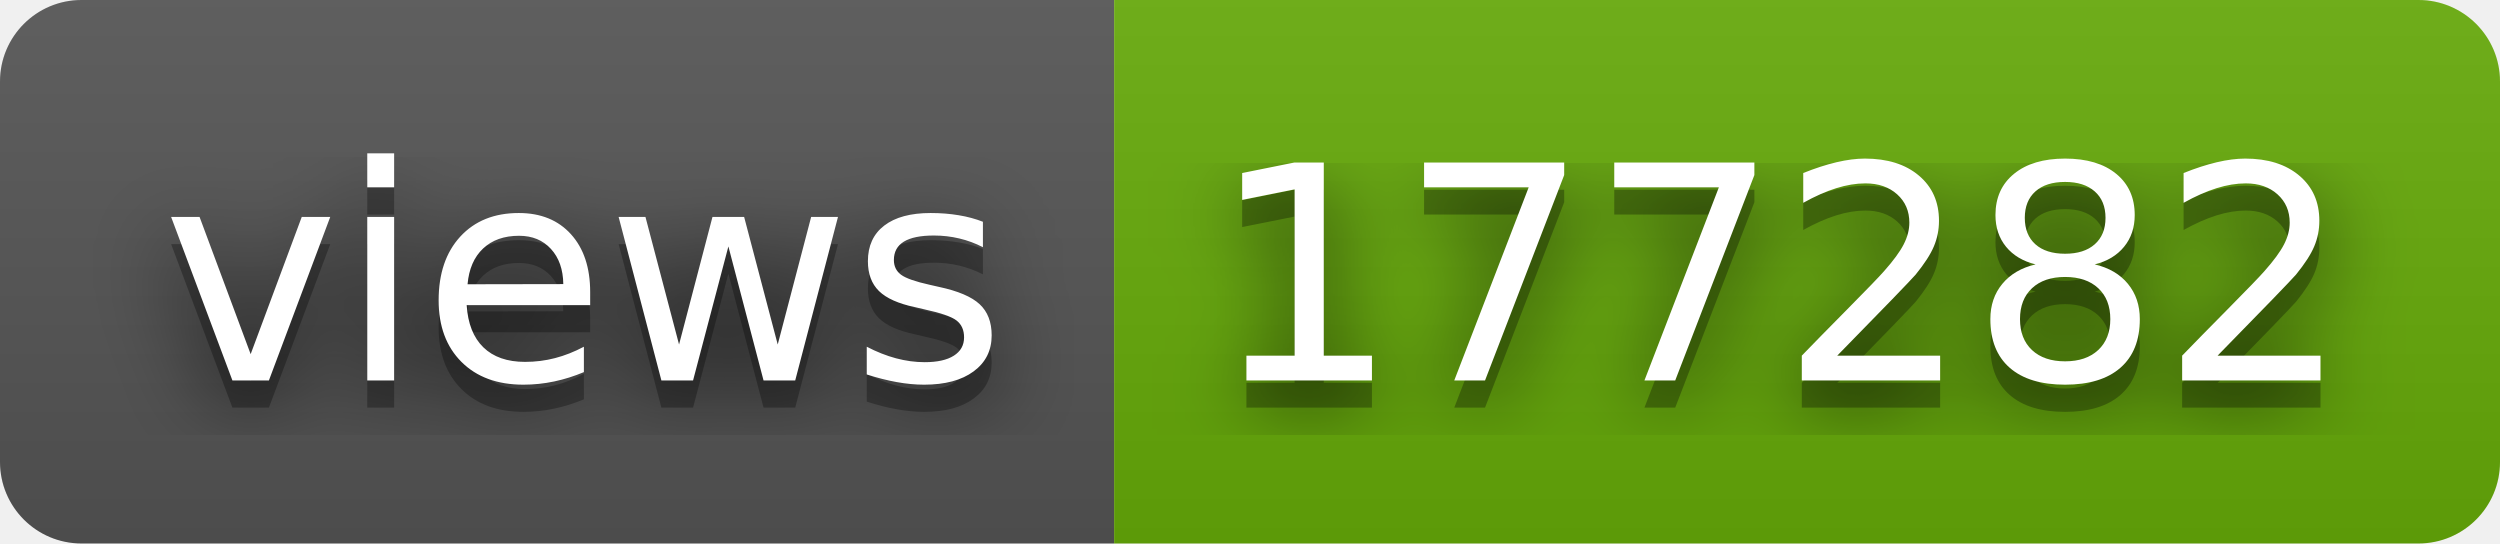
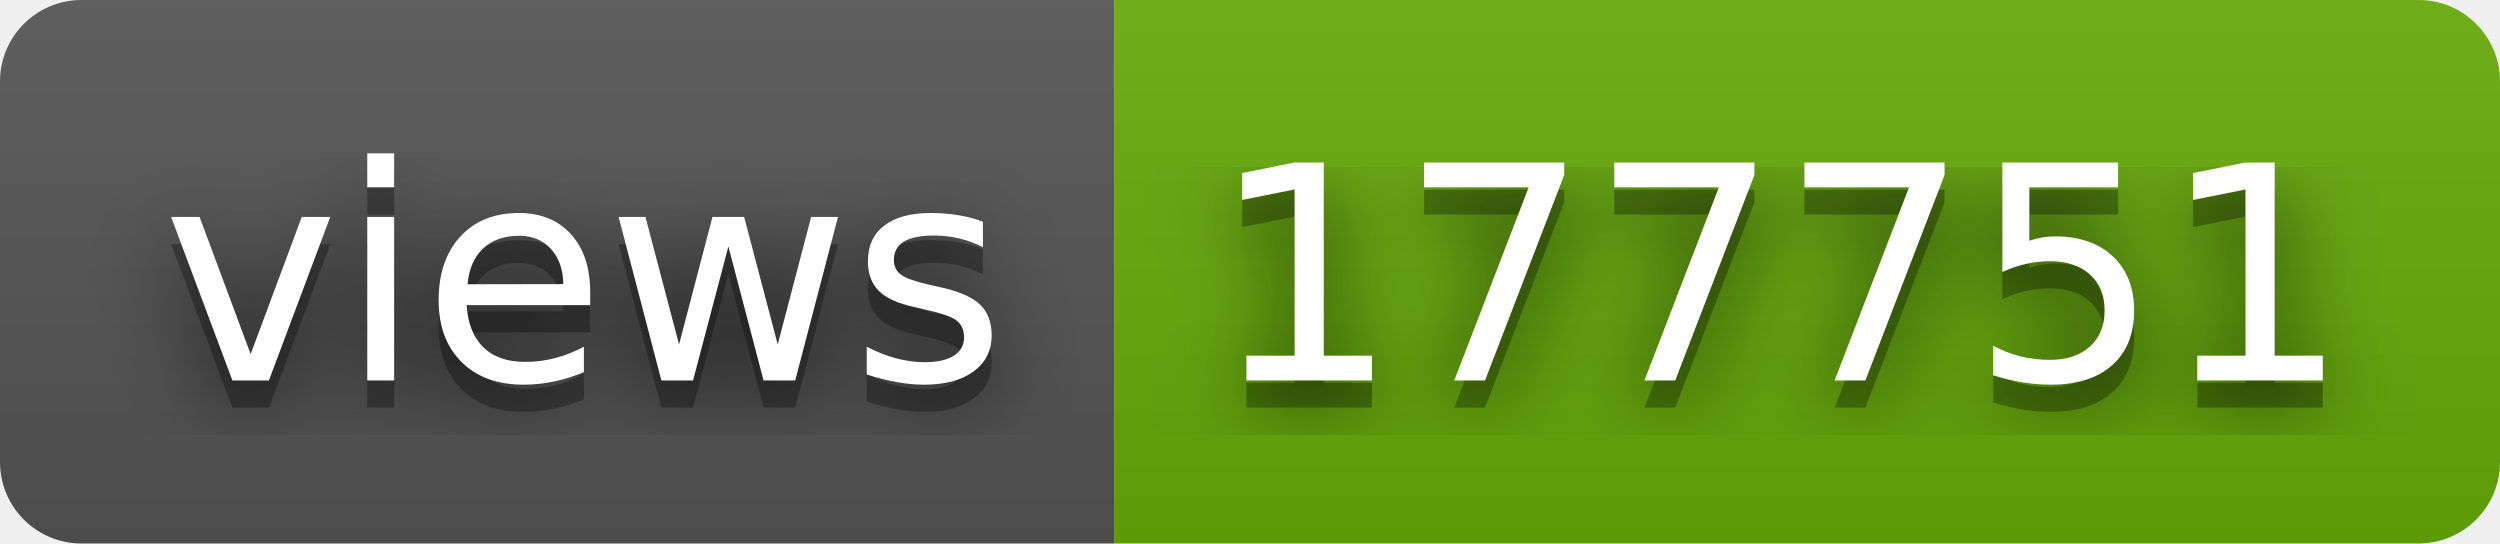
- <svg xmlns="http://www.w3.org/2000/svg" width="92" height="20" role="img" aria-label="views: 177282">
+ <svg xmlns="http://www.w3.org/2000/svg" width="92" height="20" role="img" aria-label="views: 177751">
  <filter id="blur">
    <feGaussianBlur stdDeviation="16" />
  </filter>
  <linearGradient id="s" x2="0" y2="100%">
    <stop offset="0" stop-color="#bbb" stop-opacity=".1" />
    <stop offset="1" stop-opacity=".1" />
  </linearGradient>
  <clipPath id="r">
    <rect width="92" height="20" rx="3" />
  </clipPath>
  <g clip-path="url(#r)">
    <rect width="41" height="20" fill="#555" />
    <rect x="41" width="51" height="20" fill="#67ac09" />
    <rect width="92" height="20" fill="url(#s)" />
  </g>
  <g fill="#fff" text-anchor="middle" font-family="Verdana,Geneva,DejaVu Sans,sans-serif" text-rendering="geometricPrecision" font-size="110">
    <g transform="scale(.1)">
      <g aria-hidden="true" fill="#010101">
        <text x="215" y="150" fill-opacity=".8" filter="url(#blur)" textLength="310">views</text>
        <text x="215" y="150" fill-opacity=".3" textLength="310">views</text>
      </g>
      <text x="215" y="140" textLength="310">views</text>
    </g>
    <g transform="scale(.1)">
      <g aria-hidden="true" fill="#010101">
-         <text x="655" y="150" fill-opacity=".8" filter="url(#blur)" textLength="410">177282</text>
-         <text x="655" y="150" fill-opacity=".3" textLength="410">177282</text>
+         <text x="655" y="150" fill-opacity=".8" filter="url(#blur)" textLength="410">177751</text>
+         <text x="655" y="150" fill-opacity=".3" textLength="410">177751</text>
      </g>
-       <text x="655" y="140" textLength="410">177282</text>
+       <text x="655" y="140" textLength="410">177751</text>
    </g>
  </g>
</svg>
